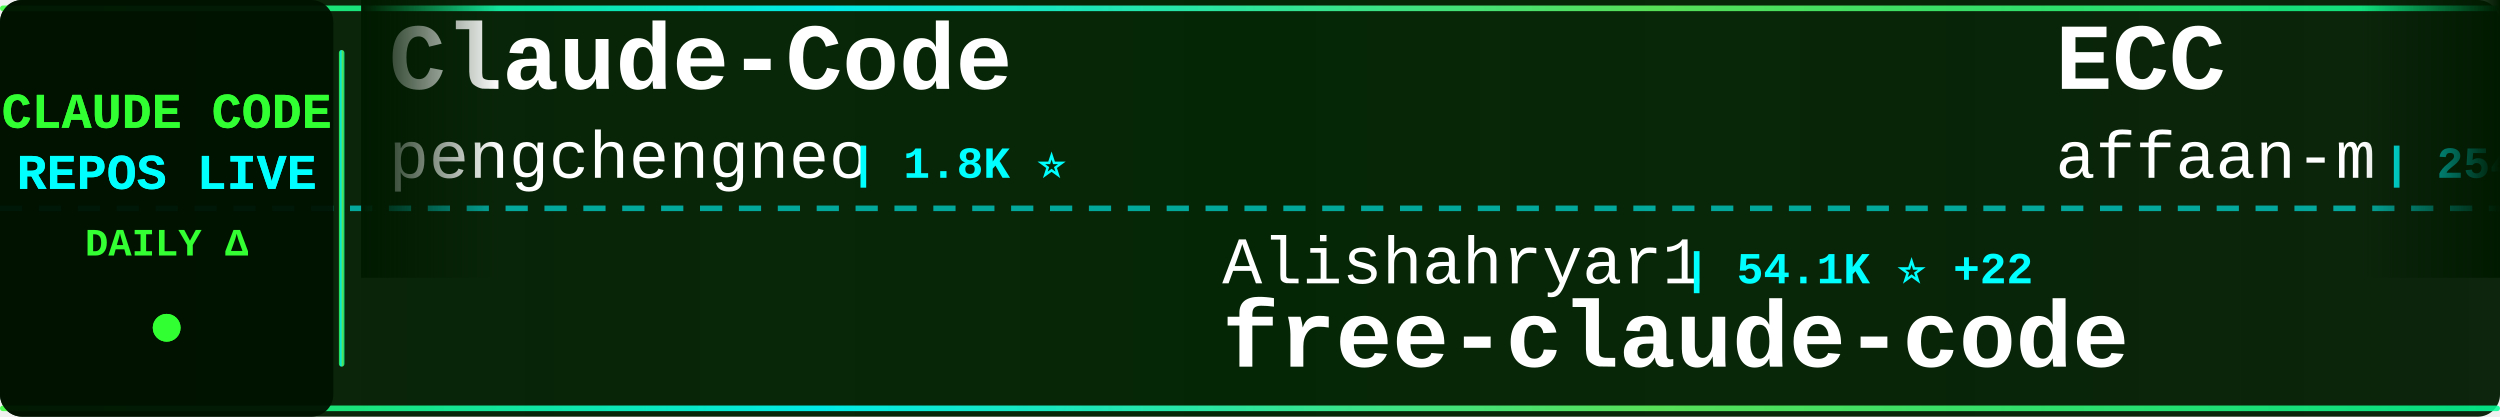
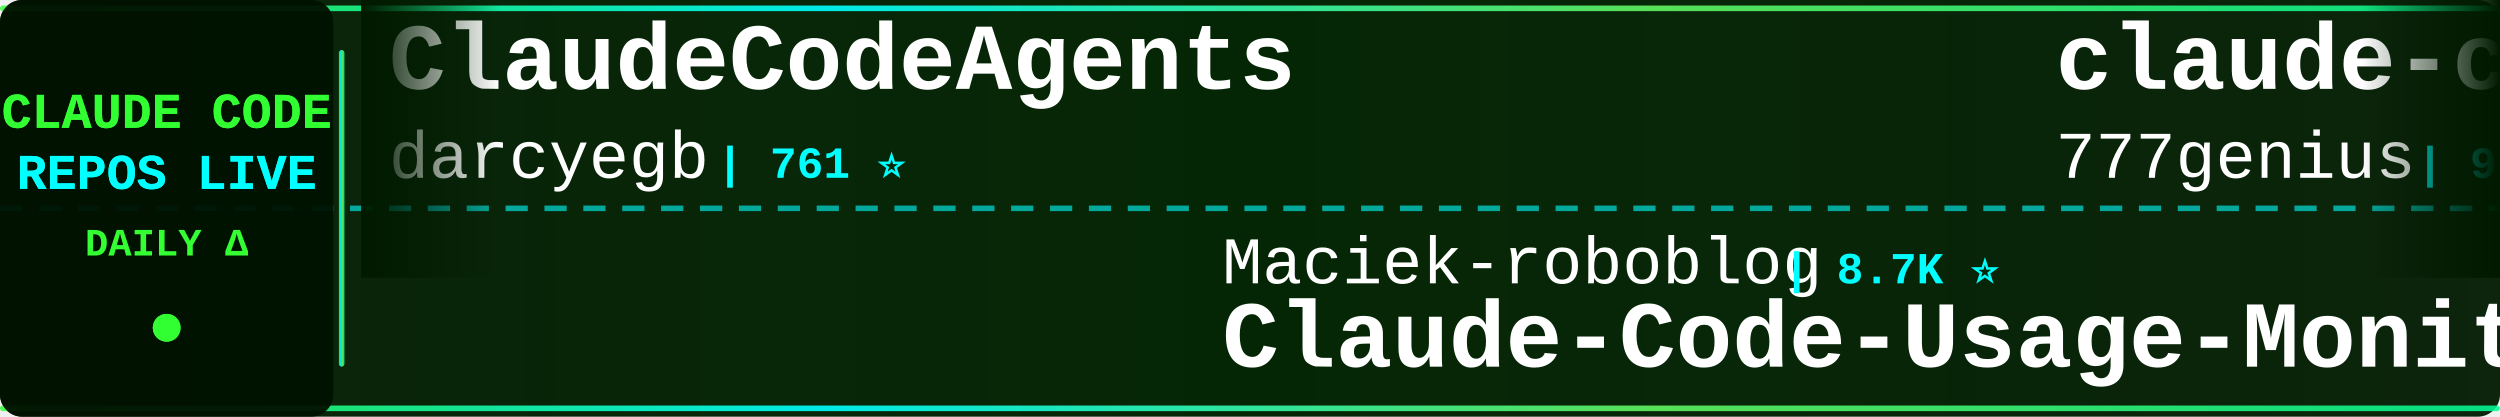
<svg xmlns="http://www.w3.org/2000/svg" width="900" height="150">
  <defs>
    <linearGradient id="tickerBg" x1="0%" y1="0%" x2="100%" y2="0%">
      <stop offset="0%" style="stop-color:#001a00;stop-opacity:0.95" />
      <stop offset="50%" style="stop-color:#002200;stop-opacity:0.98" />
      <stop offset="100%" style="stop-color:#001a00;stop-opacity:0.95" />
    </linearGradient>
    <linearGradient id="borderGrad" x1="0%" y1="0%" x2="100%" y2="0%">
      <stop offset="0%" style="stop-color:#33ff33;stop-opacity:0.85">
        <animate attributeName="stop-opacity" values="0.85;1;0.85" dur="2s" repeatCount="indefinite" />
      </stop>
      <stop offset="33%" style="stop-color:#00ffff;stop-opacity:0.9">
        <animate attributeName="stop-opacity" values="0.9;1;0.9" dur="2.2s" repeatCount="indefinite" />
      </stop>
      <stop offset="66%" style="stop-color:#66ff66;stop-opacity:0.85">
        <animate attributeName="stop-opacity" values="0.85;1;0.85" dur="1.8s" repeatCount="indefinite" />
      </stop>
      <stop offset="100%" style="stop-color:#00ff99;stop-opacity:0.85">
        <animate attributeName="stop-opacity" values="0.85;1;0.85" dur="2s" repeatCount="indefinite" />
      </stop>
    </linearGradient>
    <filter id="textGlow">
      <feGaussianBlur stdDeviation="0.1" result="coloredBlur" />
      <feMerge>
        <feMergeNode in="coloredBlur" />
        <feMergeNode in="SourceGraphic" />
      </feMerge>
    </filter>
    <filter id="metricGlow">
      <feGaussianBlur stdDeviation="0.2" result="coloredBlur" />
      <feMerge>
        <feMergeNode in="coloredBlur" />
        <feMergeNode in="SourceGraphic" />
      </feMerge>
    </filter>
    <linearGradient id="leftFade" x1="0%" y1="0%" x2="100%" y2="0%">
      <stop offset="0%" style="stop-color:#001a00;stop-opacity:1" />
      <stop offset="100%" style="stop-color:#001a00;stop-opacity:0" />
    </linearGradient>
    <linearGradient id="rightFade" x1="0%" y1="0%" x2="100%" y2="0%">
      <stop offset="0%" style="stop-color:#001a00;stop-opacity:0" />
      <stop offset="100%" style="stop-color:#001a00;stop-opacity:1" />
    </linearGradient>
  </defs>
  <rect width="900" height="150" fill="url(#tickerBg)" rx="8" />
  <rect x="0" y="2" width="900" height="2" fill="url(#borderGrad)" rx="1" />
  <rect x="0" y="146" width="900" height="2" fill="url(#borderGrad)" rx="1" />
  <line x1="0" y1="75" x2="900" y2="75" stroke="#00ffff" stroke-width="2" stroke-dasharray="8 6" opacity="0.6" />
  <rect x="0" y="0" width="120" height="150" fill="#001100" opacity="0.95" rx="8" />
  <text x="60" y="46" font-family="'Courier New', monospace" font-size="18" font-weight="bold" fill="#33ff33" text-anchor="middle" filter="url(#textGlow)">
    CLAUDE CODE
  </text>
  <text x="60" y="68" font-family="'Courier New', monospace" font-size="18" font-weight="bold" fill="#00ffff" text-anchor="middle" filter="url(#textGlow)">
    REPOS LIVE
  </text>
  <text x="60" y="92" font-family="'Courier New', monospace" font-size="14" font-weight="bold" fill="#33ff33" text-anchor="middle">
    DAILY Δ
  </text>
  <circle cx="60" cy="118" r="5" fill="#33ff33" filter="url(#metricGlow)">
    <animate attributeName="r" values="4;6;4" dur="1.5s" repeatCount="indefinite" />
    <animate attributeName="opacity" values="0.6;1;0.6" dur="1.5s" repeatCount="indefinite" />
  </circle>
  <rect x="122" y="18" width="2" height="114" fill="url(#borderGrad)" rx="1" />
  <clipPath id="tickerClip">
    <rect x="130" y="0" width="770" height="150" />
  </clipPath>
  <g clip-path="url(#tickerClip)">
    <g id="tickerItems">
      <animateTransform attributeName="transform" attributeType="XML" type="translate" from="0 0" to="-3000 0" dur="54s" repeatCount="indefinite" />
      <g transform="translate(0, 0)">
-         <text x="140" y="32" font-family="'Courier New', monospace" font-size="34" font-weight="bold" fill="#ffffff">Claude-Code</text>
-         <text x="140" y="64" font-family="'Courier New', monospace" font-size="24" font-weight="normal" fill="#ffffff" opacity="1.0">pengchengneo</text>
-         <text x="306" y="64" font-family="'Courier New', monospace" font-size="16" font-weight="bold" fill="#00ffff"> | 1.8K ⭐</text>
+         <text x="140" y="32" font-family="'Courier New', monospace" font-size="34" font-weight="bold" fill="#ffffff">ClaudeCodeAgents</text>
+         <text x="140" y="64" font-family="'Courier New', monospace" font-size="24" font-weight="normal" fill="#ffffff" opacity="1.0">darcyegb</text>
+         <text x="258" y="64" font-family="'Courier New', monospace" font-size="16" font-weight="bold" fill="#00ffff"> | 761 ⭐</text>
      </g>
      <g transform="translate(300, 0)">
-         <text x="140" y="102" font-family="'Courier New', monospace" font-size="24" font-weight="normal" fill="#ffffff" opacity="1.0">Alishahryar1</text>
-         <text x="306" y="102" font-family="'Courier New', monospace" font-size="16" font-weight="bold" fill="#00ffff"> | 54.1K ⭐ +22</text>
-         <text x="140" y="132" font-family="'Courier New', monospace" font-size="34" font-weight="bold" fill="#ffffff">free-claude-code</text>
+         <text x="140" y="102" font-family="'Courier New', monospace" font-size="24" font-weight="normal" fill="#ffffff" opacity="1.0">Maciek-roboblog</text>
+         <text x="342" y="102" font-family="'Courier New', monospace" font-size="16" font-weight="bold" fill="#00ffff"> | 8.7K ⭐</text>
+         <text x="140" y="132" font-family="'Courier New', monospace" font-size="34" font-weight="bold" fill="#ffffff">Claude-Code-Usage-Monito...</text>
      </g>
      <g transform="translate(600, 0)">
-         <text x="140" y="32" font-family="'Courier New', monospace" font-size="34" font-weight="bold" fill="#ffffff">ECC</text>
-         <text x="140" y="64" font-family="'Courier New', monospace" font-size="24" font-weight="normal" fill="#ffffff" opacity="1.0">affaan-m</text>
-         <text x="258" y="64" font-family="'Courier New', monospace" font-size="16" font-weight="bold" fill="#00ffff"> | 254.7K ⭐ +120</text>
+         <text x="140" y="32" font-family="'Courier New', monospace" font-size="34" font-weight="bold" fill="#ffffff">claude-code-source-code</text>
+         <text x="140" y="64" font-family="'Courier New', monospace" font-size="24" font-weight="normal" fill="#ffffff" opacity="1.0">777genius</text>
+         <text x="270" y="64" font-family="'Courier New', monospace" font-size="16" font-weight="bold" fill="#00ffff"> | 930 ⭐</text>
      </g>
      <g transform="translate(900, 0)">
-         <text x="140" y="102" font-family="'Courier New', monospace" font-size="24" font-weight="normal" fill="#ffffff" opacity="1.0">feiskyer</text>
-         <text x="258" y="102" font-family="'Courier New', monospace" font-size="16" font-weight="bold" fill="#00ffff"> | 1.6K ⭐ +1</text>
-         <text x="140" y="132" font-family="'Courier New', monospace" font-size="34" font-weight="bold" fill="#ffffff">claude-code-settings</text>
+         <text x="140" y="102" font-family="'Courier New', monospace" font-size="24" font-weight="normal" fill="#ffffff" opacity="1.0">affaan-m</text>
+         <text x="258" y="102" font-family="'Courier New', monospace" font-size="16" font-weight="bold" fill="#00ffff"> | 254.8K ⭐ +89</text>
+         <text x="140" y="132" font-family="'Courier New', monospace" font-size="34" font-weight="bold" fill="#ffffff">ECC</text>
      </g>
      <g transform="translate(1200, 0)">
-         <text x="140" y="32" font-family="'Courier New', monospace" font-size="34" font-weight="bold" fill="#ffffff">claude-code-analysis</text>
-         <text x="140" y="64" font-family="'Courier New', monospace" font-size="24" font-weight="normal" fill="#ffffff" opacity="1.0">liuup</text>
-         <text x="222" y="64" font-family="'Courier New', monospace" font-size="16" font-weight="bold" fill="#00ffff"> | 3.9K ⭐</text>
+         <text x="140" y="32" font-family="'Courier New', monospace" font-size="34" font-weight="bold" fill="#ffffff">claude-code-cli</text>
+         <text x="140" y="64" font-family="'Courier New', monospace" font-size="24" font-weight="normal" fill="#ffffff" opacity="1.0">huangserva</text>
+         <text x="282" y="64" font-family="'Courier New', monospace" font-size="16" font-weight="bold" fill="#00ffff"> | 627 ⭐</text>
      </g>
      <g transform="translate(1500, 0)">
-         <text x="140" y="102" font-family="'Courier New', monospace" font-size="24" font-weight="normal" fill="#ffffff" opacity="1.0">shareAI-lab</text>
-         <text x="294" y="102" font-family="'Courier New', monospace" font-size="16" font-weight="bold" fill="#00ffff"> | 76.4K ⭐ +19</text>
-         <text x="140" y="132" font-family="'Courier New', monospace" font-size="34" font-weight="bold" fill="#ffffff">learn-claude-code</text>
+         <text x="140" y="102" font-family="'Courier New', monospace" font-size="24" font-weight="normal" fill="#ffffff" opacity="1.0">anthropics</text>
+         <text x="282" y="102" font-family="'Courier New', monospace" font-size="16" font-weight="bold" fill="#00ffff"> | 175.4K ⭐ +37</text>
+         <text x="140" y="132" font-family="'Courier New', monospace" font-size="34" font-weight="bold" fill="#ffffff">skills</text>
      </g>
      <g transform="translate(1800, 0)">
-         <text x="140" y="32" font-family="'Courier New', monospace" font-size="34" font-weight="bold" fill="#ffffff">Claude-Code-Game-Studios</text>
-         <text x="140" y="64" font-family="'Courier New', monospace" font-size="24" font-weight="normal" fill="#ffffff" opacity="1.0">Donchitos</text>
-         <text x="270" y="64" font-family="'Courier New', monospace" font-size="16" font-weight="bold" fill="#00ffff"> | 24.9K ⭐ +5</text>
+         <text x="140" y="32" font-family="'Courier New', monospace" font-size="34" font-weight="bold" fill="#ffffff">ClaudeCode</text>
+         <text x="140" y="64" font-family="'Courier New', monospace" font-size="24" font-weight="normal" fill="#ffffff" opacity="1.0">guanshan</text>
+         <text x="258" y="64" font-family="'Courier New', monospace" font-size="16" font-weight="bold" fill="#00ffff"> | 61 ⭐</text>
      </g>
      <g transform="translate(2100, 0)">
-         <text x="140" y="102" font-family="'Courier New', monospace" font-size="24" font-weight="normal" fill="#ffffff" opacity="1.0">ccplugins</text>
-         <text x="270" y="102" font-family="'Courier New', monospace" font-size="16" font-weight="bold" fill="#00ffff"> | 933 ⭐</text>
-         <text x="140" y="132" font-family="'Courier New', monospace" font-size="34" font-weight="bold" fill="#ffffff">awesome-claude-code-plug...</text>
+         <text x="140" y="102" font-family="'Courier New', monospace" font-size="24" font-weight="normal" fill="#ffffff" opacity="1.0">VoltAgent</text>
+         <text x="270" y="102" font-family="'Courier New', monospace" font-size="16" font-weight="bold" fill="#00ffff"> | 25.0K ⭐ +1</text>
+         <text x="140" y="132" font-family="'Courier New', monospace" font-size="34" font-weight="bold" fill="#ffffff">awesome-claude-code-suba...</text>
      </g>
      <g transform="translate(2400, 0)">
-         <text x="140" y="32" font-family="'Courier New', monospace" font-size="34" font-weight="bold" fill="#ffffff">claude-code-source</text>
-         <text x="140" y="64" font-family="'Courier New', monospace" font-size="24" font-weight="normal" fill="#ffffff" opacity="1.0">JrCx7scC</text>
-         <text x="258" y="64" font-family="'Courier New', monospace" font-size="16" font-weight="bold" fill="#00ffff"> | 376 ⭐</text>
+         <text x="140" y="32" font-family="'Courier New', monospace" font-size="34" font-weight="bold" fill="#ffffff">learn-claude-code</text>
+         <text x="140" y="64" font-family="'Courier New', monospace" font-size="24" font-weight="normal" fill="#ffffff" opacity="1.0">shareAI-lab</text>
+         <text x="294" y="64" font-family="'Courier New', monospace" font-size="16" font-weight="bold" fill="#00ffff"> | 76.4K ⭐ +14</text>
      </g>
      <g transform="translate(2700, 0)">
-         <text x="140" y="102" font-family="'Courier New', monospace" font-size="24" font-weight="normal" fill="#ffffff" opacity="1.0">disler</text>
-         <text x="234" y="102" font-family="'Courier New', monospace" font-size="16" font-weight="bold" fill="#00ffff"> | 3.9K ⭐</text>
-         <text x="140" y="132" font-family="'Courier New', monospace" font-size="34" font-weight="bold" fill="#ffffff">claude-code-hooks-master...</text>
+         <text x="140" y="102" font-family="'Courier New', monospace" font-size="24" font-weight="normal" fill="#ffffff" opacity="1.0">ding113</text>
+         <text x="246" y="102" font-family="'Courier New', monospace" font-size="16" font-weight="bold" fill="#00ffff"> | 3.4K ⭐</text>
+         <text x="140" y="132" font-family="'Courier New', monospace" font-size="34" font-weight="bold" fill="#ffffff">claude-code-hub</text>
      </g>
      <g transform="translate(3000, 0)">
-         <text x="140" y="32" font-family="'Courier New', monospace" font-size="34" font-weight="bold" fill="#ffffff">Claude-Code</text>
-         <text x="140" y="64" font-family="'Courier New', monospace" font-size="24" font-weight="normal" fill="#ffffff" opacity="1.0">pengchengneo</text>
-         <text x="306" y="64" font-family="'Courier New', monospace" font-size="16" font-weight="bold" fill="#00ffff"> | 1.8K ⭐</text>
+         <text x="140" y="32" font-family="'Courier New', monospace" font-size="34" font-weight="bold" fill="#ffffff">ClaudeCodeAgents</text>
+         <text x="140" y="64" font-family="'Courier New', monospace" font-size="24" font-weight="normal" fill="#ffffff" opacity="1.0">darcyegb</text>
+         <text x="258" y="64" font-family="'Courier New', monospace" font-size="16" font-weight="bold" fill="#00ffff"> | 761 ⭐</text>
      </g>
      <g transform="translate(3300, 0)">
-         <text x="140" y="102" font-family="'Courier New', monospace" font-size="24" font-weight="normal" fill="#ffffff" opacity="1.0">Alishahryar1</text>
-         <text x="306" y="102" font-family="'Courier New', monospace" font-size="16" font-weight="bold" fill="#00ffff"> | 54.1K ⭐ +22</text>
-         <text x="140" y="132" font-family="'Courier New', monospace" font-size="34" font-weight="bold" fill="#ffffff">free-claude-code</text>
+         <text x="140" y="102" font-family="'Courier New', monospace" font-size="24" font-weight="normal" fill="#ffffff" opacity="1.0">Maciek-roboblog</text>
+         <text x="342" y="102" font-family="'Courier New', monospace" font-size="16" font-weight="bold" fill="#00ffff"> | 8.7K ⭐</text>
+         <text x="140" y="132" font-family="'Courier New', monospace" font-size="34" font-weight="bold" fill="#ffffff">Claude-Code-Usage-Monito...</text>
      </g>
      <g transform="translate(3600, 0)">
-         <text x="140" y="32" font-family="'Courier New', monospace" font-size="34" font-weight="bold" fill="#ffffff">ECC</text>
-         <text x="140" y="64" font-family="'Courier New', monospace" font-size="24" font-weight="normal" fill="#ffffff" opacity="1.0">affaan-m</text>
-         <text x="258" y="64" font-family="'Courier New', monospace" font-size="16" font-weight="bold" fill="#00ffff"> | 254.7K ⭐ +120</text>
+         <text x="140" y="32" font-family="'Courier New', monospace" font-size="34" font-weight="bold" fill="#ffffff">claude-code-source-code</text>
+         <text x="140" y="64" font-family="'Courier New', monospace" font-size="24" font-weight="normal" fill="#ffffff" opacity="1.0">777genius</text>
+         <text x="270" y="64" font-family="'Courier New', monospace" font-size="16" font-weight="bold" fill="#00ffff"> | 930 ⭐</text>
      </g>
      <g transform="translate(3900, 0)">
-         <text x="140" y="102" font-family="'Courier New', monospace" font-size="24" font-weight="normal" fill="#ffffff" opacity="1.0">feiskyer</text>
-         <text x="258" y="102" font-family="'Courier New', monospace" font-size="16" font-weight="bold" fill="#00ffff"> | 1.6K ⭐ +1</text>
-         <text x="140" y="132" font-family="'Courier New', monospace" font-size="34" font-weight="bold" fill="#ffffff">claude-code-settings</text>
+         <text x="140" y="102" font-family="'Courier New', monospace" font-size="24" font-weight="normal" fill="#ffffff" opacity="1.0">affaan-m</text>
+         <text x="258" y="102" font-family="'Courier New', monospace" font-size="16" font-weight="bold" fill="#00ffff"> | 254.8K ⭐ +89</text>
+         <text x="140" y="132" font-family="'Courier New', monospace" font-size="34" font-weight="bold" fill="#ffffff">ECC</text>
      </g>
    </g>
  </g>
  <rect x="130" y="0" width="50" height="100" fill="url(#leftFade)" />
  <rect x="850" y="0" width="50" height="100" fill="url(#rightFade)" />
</svg>
